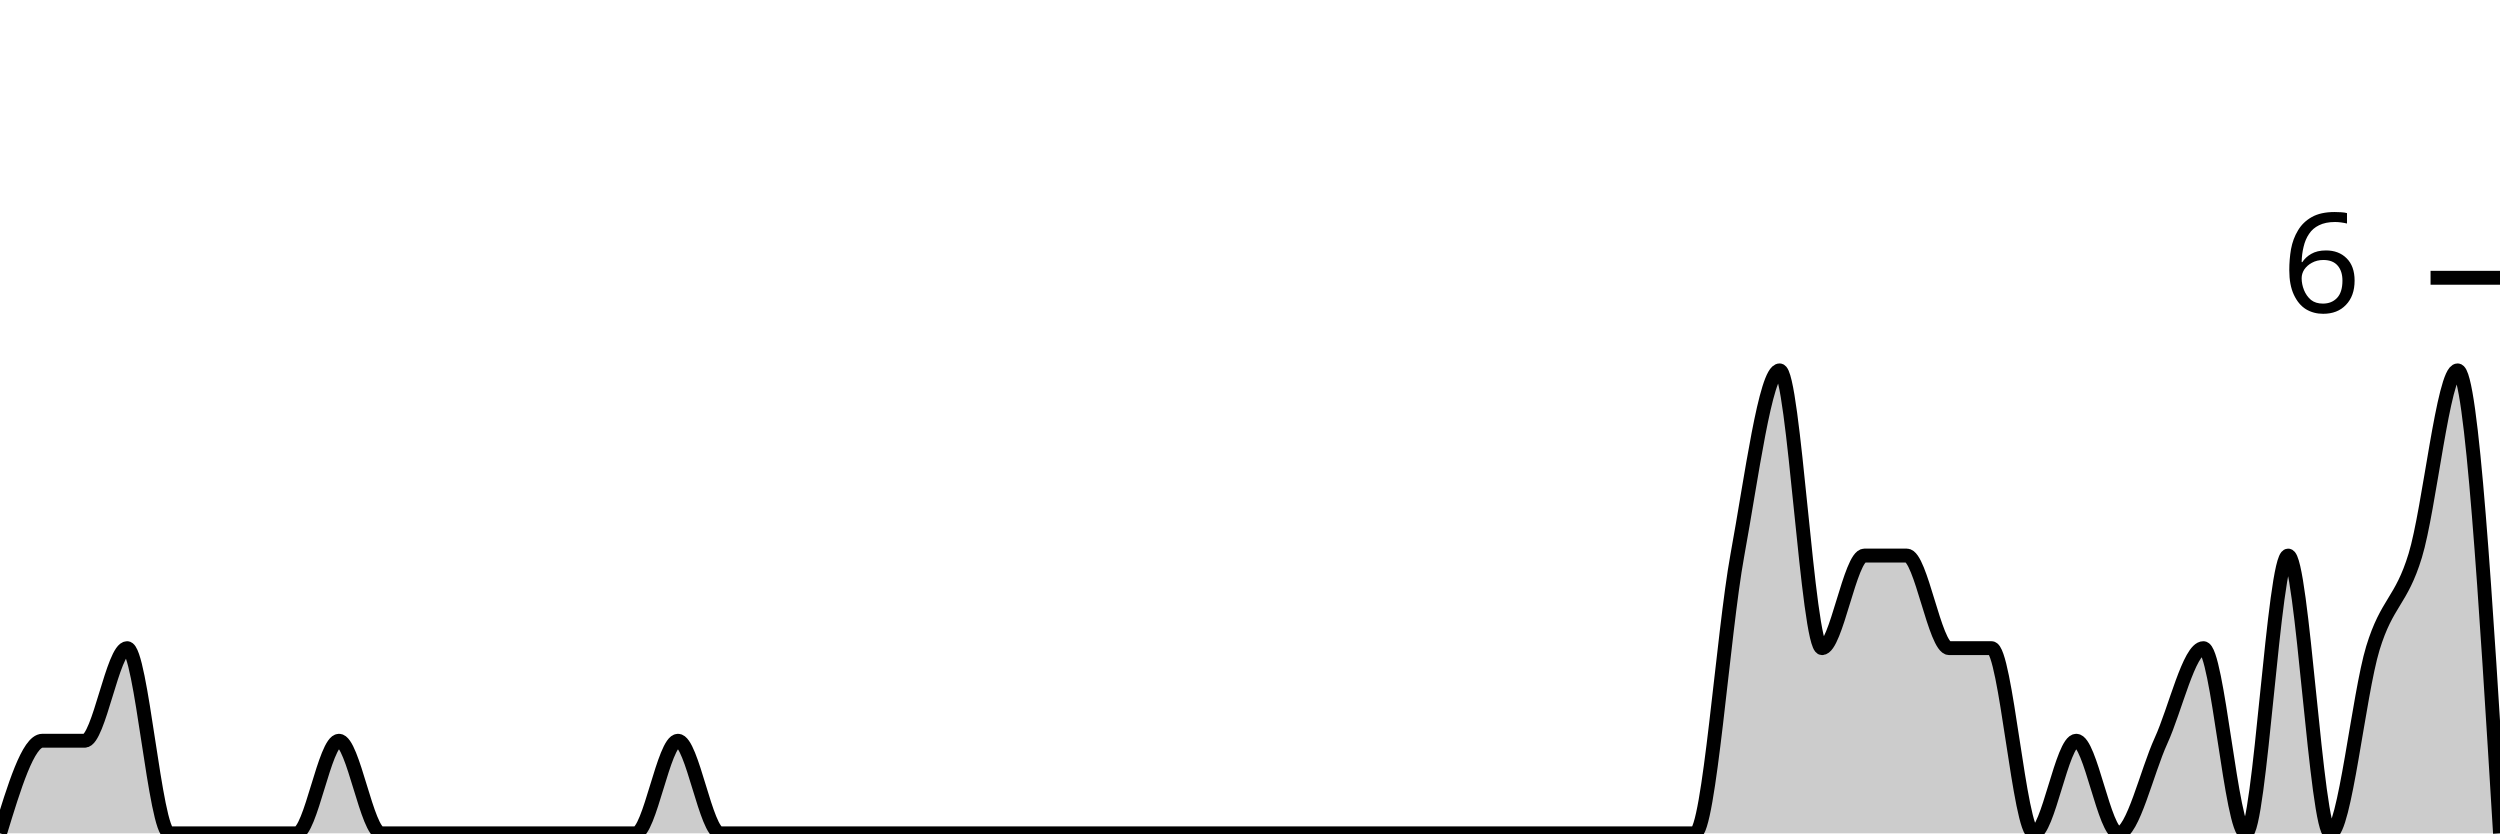
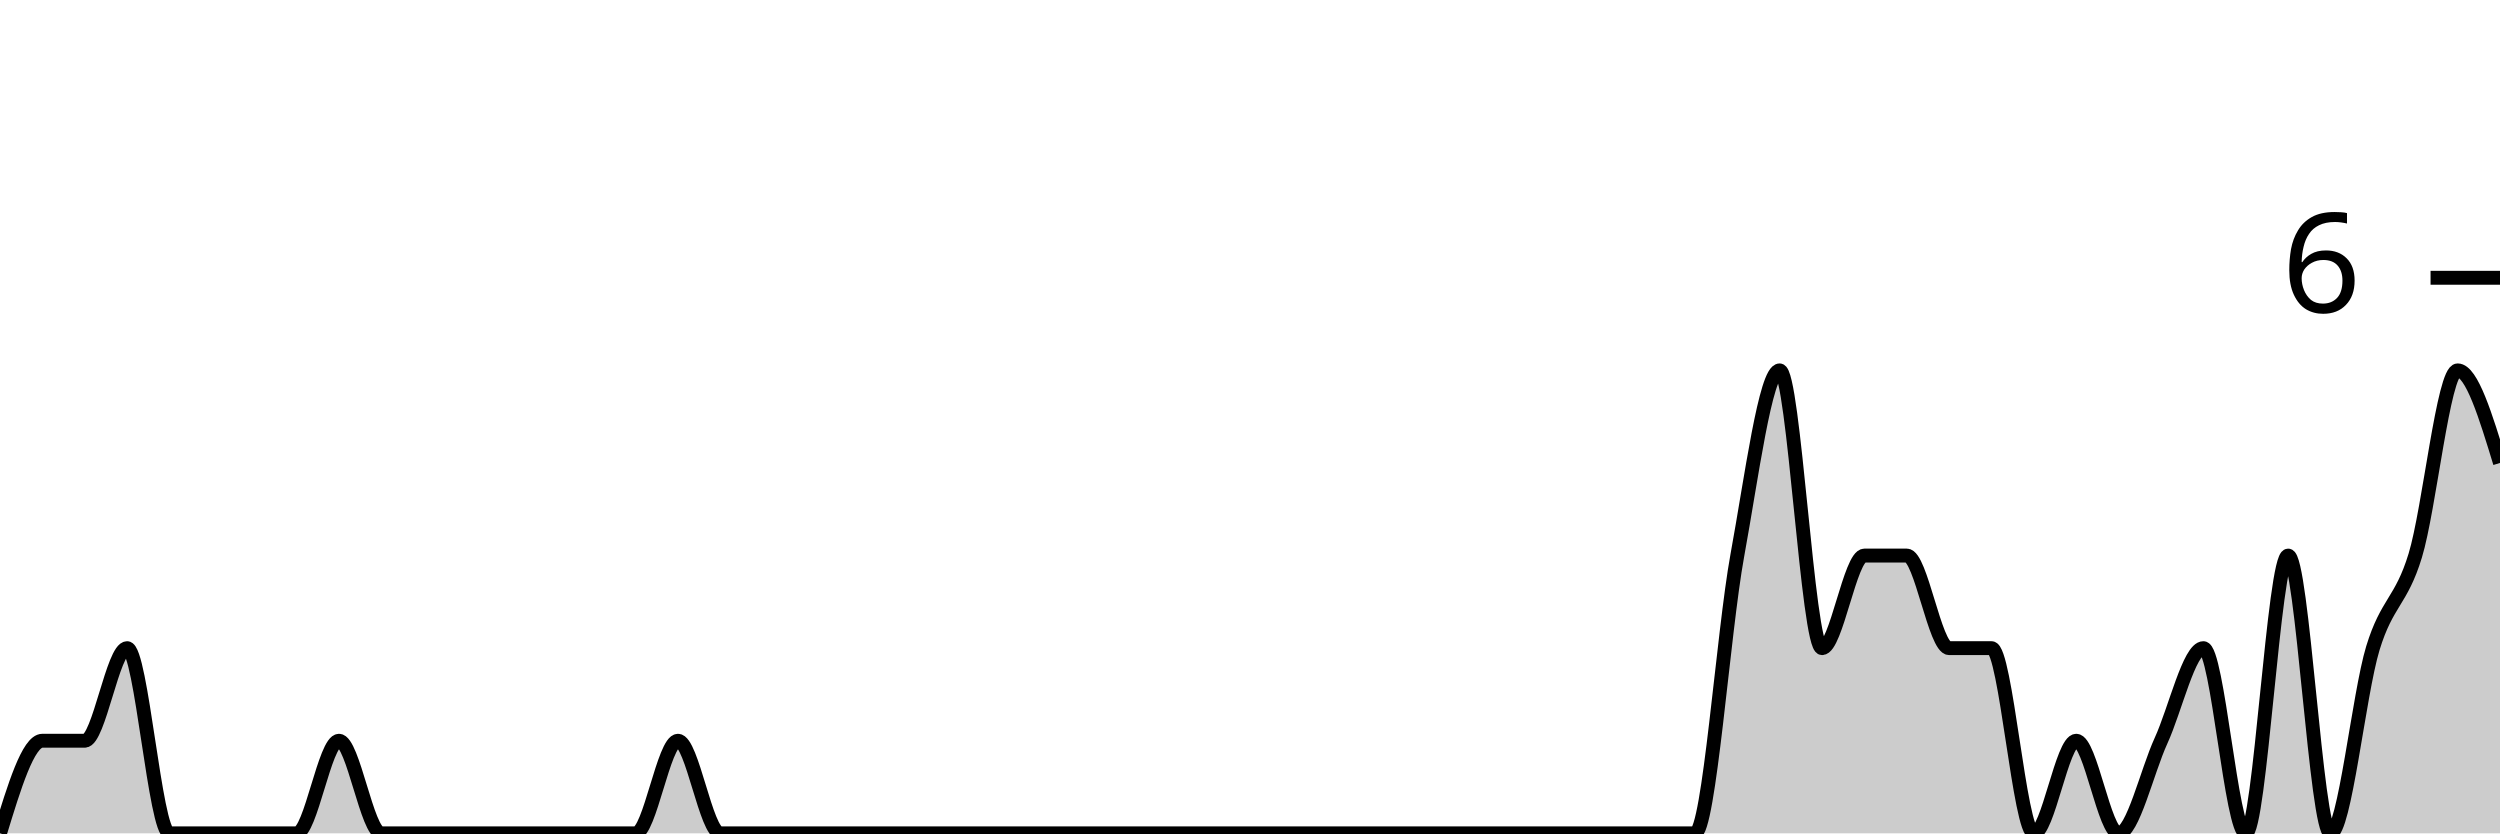
<svg xmlns="http://www.w3.org/2000/svg" viewBox="0 0 180 60">
  <g transform="translate(0,20)">
-     <path class="area" fill="rgba(0, 0, 0, 0.2)" d="M0,40C1.017,36.667,2.034,33.333,3.051,33.333C4.068,33.333,5.085,33.333,6.102,33.333C7.119,33.333,8.136,26.667,9.153,26.667C10.169,26.667,11.186,40,12.203,40C13.22,40,14.237,40,15.254,40C16.271,40,17.288,40,18.305,40C19.322,40,20.339,40,21.356,40C22.373,40,23.39,33.333,24.407,33.333C25.424,33.333,26.441,40,27.458,40C28.475,40,29.492,40,30.508,40C31.525,40,32.542,40,33.559,40C34.576,40,35.593,40,36.61,40C37.627,40,38.644,40,39.661,40C40.678,40,41.695,40,42.712,40C43.729,40,44.746,40,45.763,40C46.78,40,47.797,33.333,48.814,33.333C49.831,33.333,50.847,40,51.864,40C52.881,40,53.898,40,54.915,40C55.932,40,56.949,40,57.966,40C58.983,40,60,40,61.017,40C62.034,40,63.051,40,64.068,40C65.085,40,66.102,40,67.119,40C68.136,40,69.153,40,70.169,40C71.186,40,72.203,40,73.22,40C74.237,40,75.254,40,76.271,40C77.288,40,78.305,40,79.322,40C80.339,40,81.356,40,82.373,40C83.39,40,84.407,40,85.424,40C86.441,40,87.458,40,88.475,40C89.492,40,90.508,40,91.525,40C92.542,40,93.559,40,94.576,40C95.593,40,96.61,40,97.627,40C98.644,40,99.661,40,100.678,40C101.695,40,102.712,40,103.729,40C104.746,40,105.763,40,106.78,40C107.797,40,108.814,40,109.831,40C110.847,40,111.864,40,112.881,40C113.898,40,114.915,40,115.932,40C116.949,40,117.966,40,118.983,40C120,40,121.017,40,122.034,40C123.051,40,124.068,25.556,125.085,20C126.102,14.444,127.119,6.667,128.136,6.667C129.153,6.667,130.169,26.667,131.186,26.667C132.203,26.667,133.22,20,134.237,20C135.254,20,136.271,20,137.288,20C138.305,20,139.322,26.667,140.339,26.667C141.356,26.667,142.373,26.667,143.39,26.667C144.407,26.667,145.424,40,146.441,40C147.458,40,148.475,33.333,149.492,33.333C150.508,33.333,151.525,40,152.542,40C153.559,40,154.576,35.556,155.593,33.333C156.61,31.111,157.627,26.667,158.644,26.667C159.661,26.667,160.678,40,161.695,40C162.712,40,163.729,20,164.746,20C165.763,20,166.78,40,167.797,40C168.814,40,169.831,30,170.847,26.667C171.864,23.333,172.881,23.333,173.898,20C174.915,16.667,175.932,6.667,176.949,6.667C177.966,6.667,178.983,23.333,180,40L180,40C178.983,40,177.966,40,176.949,40C175.932,40,174.915,40,173.898,40C172.881,40,171.864,40,170.847,40C169.831,40,168.814,40,167.797,40C166.78,40,165.763,40,164.746,40C163.729,40,162.712,40,161.695,40C160.678,40,159.661,40,158.644,40C157.627,40,156.61,40,155.593,40C154.576,40,153.559,40,152.542,40C151.525,40,150.508,40,149.492,40C148.475,40,147.458,40,146.441,40C145.424,40,144.407,40,143.39,40C142.373,40,141.356,40,140.339,40C139.322,40,138.305,40,137.288,40C136.271,40,135.254,40,134.237,40C133.22,40,132.203,40,131.186,40C130.169,40,129.153,40,128.136,40C127.119,40,126.102,40,125.085,40C124.068,40,123.051,40,122.034,40C121.017,40,120,40,118.983,40C117.966,40,116.949,40,115.932,40C114.915,40,113.898,40,112.881,40C111.864,40,110.847,40,109.831,40C108.814,40,107.797,40,106.78,40C105.763,40,104.746,40,103.729,40C102.712,40,101.695,40,100.678,40C99.661,40,98.644,40,97.627,40C96.61,40,95.593,40,94.576,40C93.559,40,92.542,40,91.525,40C90.508,40,89.492,40,88.475,40C87.458,40,86.441,40,85.424,40C84.407,40,83.39,40,82.373,40C81.356,40,80.339,40,79.322,40C78.305,40,77.288,40,76.271,40C75.254,40,74.237,40,73.22,40C72.203,40,71.186,40,70.169,40C69.153,40,68.136,40,67.119,40C66.102,40,65.085,40,64.068,40C63.051,40,62.034,40,61.017,40C60,40,58.983,40,57.966,40C56.949,40,55.932,40,54.915,40C53.898,40,52.881,40,51.864,40C50.847,40,49.831,40,48.814,40C47.797,40,46.78,40,45.763,40C44.746,40,43.729,40,42.712,40C41.695,40,40.678,40,39.661,40C38.644,40,37.627,40,36.61,40C35.593,40,34.576,40,33.559,40C32.542,40,31.525,40,30.508,40C29.492,40,28.475,40,27.458,40C26.441,40,25.424,40,24.407,40C23.39,40,22.373,40,21.356,40C20.339,40,19.322,40,18.305,40C17.288,40,16.271,40,15.254,40C14.237,40,13.22,40,12.203,40C11.186,40,10.169,40,9.153,40C8.136,40,7.119,40,6.102,40C5.085,40,4.068,40,3.051,40C2.034,40,1.017,40,0,40Z" />
-     <path class="line" stroke="black" fill="none" d="M0,40C1.017,36.667,2.034,33.333,3.051,33.333C4.068,33.333,5.085,33.333,6.102,33.333C7.119,33.333,8.136,26.667,9.153,26.667C10.169,26.667,11.186,40,12.203,40C13.22,40,14.237,40,15.254,40C16.271,40,17.288,40,18.305,40C19.322,40,20.339,40,21.356,40C22.373,40,23.39,33.333,24.407,33.333C25.424,33.333,26.441,40,27.458,40C28.475,40,29.492,40,30.508,40C31.525,40,32.542,40,33.559,40C34.576,40,35.593,40,36.61,40C37.627,40,38.644,40,39.661,40C40.678,40,41.695,40,42.712,40C43.729,40,44.746,40,45.763,40C46.78,40,47.797,33.333,48.814,33.333C49.831,33.333,50.847,40,51.864,40C52.881,40,53.898,40,54.915,40C55.932,40,56.949,40,57.966,40C58.983,40,60,40,61.017,40C62.034,40,63.051,40,64.068,40C65.085,40,66.102,40,67.119,40C68.136,40,69.153,40,70.169,40C71.186,40,72.203,40,73.22,40C74.237,40,75.254,40,76.271,40C77.288,40,78.305,40,79.322,40C80.339,40,81.356,40,82.373,40C83.39,40,84.407,40,85.424,40C86.441,40,87.458,40,88.475,40C89.492,40,90.508,40,91.525,40C92.542,40,93.559,40,94.576,40C95.593,40,96.61,40,97.627,40C98.644,40,99.661,40,100.678,40C101.695,40,102.712,40,103.729,40C104.746,40,105.763,40,106.78,40C107.797,40,108.814,40,109.831,40C110.847,40,111.864,40,112.881,40C113.898,40,114.915,40,115.932,40C116.949,40,117.966,40,118.983,40C120,40,121.017,40,122.034,40C123.051,40,124.068,25.556,125.085,20C126.102,14.444,127.119,6.667,128.136,6.667C129.153,6.667,130.169,26.667,131.186,26.667C132.203,26.667,133.22,20,134.237,20C135.254,20,136.271,20,137.288,20C138.305,20,139.322,26.667,140.339,26.667C141.356,26.667,142.373,26.667,143.39,26.667C144.407,26.667,145.424,40,146.441,40C147.458,40,148.475,33.333,149.492,33.333C150.508,33.333,151.525,40,152.542,40C153.559,40,154.576,35.556,155.593,33.333C156.61,31.111,157.627,26.667,158.644,26.667C159.661,26.667,160.678,40,161.695,40C162.712,40,163.729,20,164.746,20C165.763,20,166.78,40,167.797,40C168.814,40,169.831,30,170.847,26.667C171.864,23.333,172.881,23.333,173.898,20C174.915,16.667,175.932,6.667,176.949,6.667C177.966,6.667,178.983,23.333,180,40" />
+     <path class="area" fill="rgba(0, 0, 0, 0.2)" d="M0,40C1.017,36.667,2.034,33.333,3.051,33.333C4.068,33.333,5.085,33.333,6.102,33.333C7.119,33.333,8.136,26.667,9.153,26.667C10.169,26.667,11.186,40,12.203,40C13.22,40,14.237,40,15.254,40C16.271,40,17.288,40,18.305,40C19.322,40,20.339,40,21.356,40C22.373,40,23.39,33.333,24.407,33.333C25.424,33.333,26.441,40,27.458,40C28.475,40,29.492,40,30.508,40C31.525,40,32.542,40,33.559,40C34.576,40,35.593,40,36.61,40C37.627,40,38.644,40,39.661,40C40.678,40,41.695,40,42.712,40C43.729,40,44.746,40,45.763,40C46.78,40,47.797,33.333,48.814,33.333C49.831,33.333,50.847,40,51.864,40C52.881,40,53.898,40,54.915,40C55.932,40,56.949,40,57.966,40C58.983,40,60,40,61.017,40C62.034,40,63.051,40,64.068,40C65.085,40,66.102,40,67.119,40C68.136,40,69.153,40,70.169,40C71.186,40,72.203,40,73.22,40C74.237,40,75.254,40,76.271,40C77.288,40,78.305,40,79.322,40C80.339,40,81.356,40,82.373,40C83.39,40,84.407,40,85.424,40C86.441,40,87.458,40,88.475,40C89.492,40,90.508,40,91.525,40C92.542,40,93.559,40,94.576,40C95.593,40,96.61,40,97.627,40C98.644,40,99.661,40,100.678,40C101.695,40,102.712,40,103.729,40C104.746,40,105.763,40,106.78,40C107.797,40,108.814,40,109.831,40C110.847,40,111.864,40,112.881,40C113.898,40,114.915,40,115.932,40C116.949,40,117.966,40,118.983,40C120,40,121.017,40,122.034,40C123.051,40,124.068,25.556,125.085,20C126.102,14.444,127.119,6.667,128.136,6.667C129.153,6.667,130.169,26.667,131.186,26.667C132.203,26.667,133.22,20,134.237,20C135.254,20,136.271,20,137.288,20C138.305,20,139.322,26.667,140.339,26.667C141.356,26.667,142.373,26.667,143.39,26.667C144.407,26.667,145.424,40,146.441,40C147.458,40,148.475,33.333,149.492,33.333C150.508,33.333,151.525,40,152.542,40C153.559,40,154.576,35.556,155.593,33.333C156.61,31.111,157.627,26.667,158.644,26.667C159.661,26.667,160.678,40,161.695,40C162.712,40,163.729,20,164.746,20C165.763,20,166.78,40,167.797,40C168.814,40,169.831,30,170.847,26.667C171.864,23.333,172.881,23.333,173.898,20C174.915,16.667,175.932,6.667,176.949,6.667C177.966,6.667,178.983,10,180,13.333L180,40C178.983,40,177.966,40,176.949,40C175.932,40,174.915,40,173.898,40C172.881,40,171.864,40,170.847,40C169.831,40,168.814,40,167.797,40C166.78,40,165.763,40,164.746,40C163.729,40,162.712,40,161.695,40C160.678,40,159.661,40,158.644,40C157.627,40,156.61,40,155.593,40C154.576,40,153.559,40,152.542,40C151.525,40,150.508,40,149.492,40C148.475,40,147.458,40,146.441,40C145.424,40,144.407,40,143.39,40C142.373,40,141.356,40,140.339,40C139.322,40,138.305,40,137.288,40C136.271,40,135.254,40,134.237,40C133.22,40,132.203,40,131.186,40C130.169,40,129.153,40,128.136,40C127.119,40,126.102,40,125.085,40C124.068,40,123.051,40,122.034,40C121.017,40,120,40,118.983,40C117.966,40,116.949,40,115.932,40C114.915,40,113.898,40,112.881,40C111.864,40,110.847,40,109.831,40C108.814,40,107.797,40,106.78,40C105.763,40,104.746,40,103.729,40C102.712,40,101.695,40,100.678,40C99.661,40,98.644,40,97.627,40C96.61,40,95.593,40,94.576,40C93.559,40,92.542,40,91.525,40C90.508,40,89.492,40,88.475,40C87.458,40,86.441,40,85.424,40C84.407,40,83.39,40,82.373,40C81.356,40,80.339,40,79.322,40C78.305,40,77.288,40,76.271,40C75.254,40,74.237,40,73.22,40C72.203,40,71.186,40,70.169,40C69.153,40,68.136,40,67.119,40C66.102,40,65.085,40,64.068,40C63.051,40,62.034,40,61.017,40C60,40,58.983,40,57.966,40C56.949,40,55.932,40,54.915,40C53.898,40,52.881,40,51.864,40C50.847,40,49.831,40,48.814,40C47.797,40,46.78,40,45.763,40C44.746,40,43.729,40,42.712,40C41.695,40,40.678,40,39.661,40C38.644,40,37.627,40,36.61,40C35.593,40,34.576,40,33.559,40C32.542,40,31.525,40,30.508,40C29.492,40,28.475,40,27.458,40C26.441,40,25.424,40,24.407,40C23.39,40,22.373,40,21.356,40C20.339,40,19.322,40,18.305,40C17.288,40,16.271,40,15.254,40C14.237,40,13.22,40,12.203,40C11.186,40,10.169,40,9.153,40C8.136,40,7.119,40,6.102,40C5.085,40,4.068,40,3.051,40C2.034,40,1.017,40,0,40Z" />
+     <path class="line" stroke="black" fill="none" d="M0,40C1.017,36.667,2.034,33.333,3.051,33.333C4.068,33.333,5.085,33.333,6.102,33.333C7.119,33.333,8.136,26.667,9.153,26.667C10.169,26.667,11.186,40,12.203,40C13.22,40,14.237,40,15.254,40C16.271,40,17.288,40,18.305,40C19.322,40,20.339,40,21.356,40C22.373,40,23.39,33.333,24.407,33.333C25.424,33.333,26.441,40,27.458,40C28.475,40,29.492,40,30.508,40C31.525,40,32.542,40,33.559,40C34.576,40,35.593,40,36.61,40C37.627,40,38.644,40,39.661,40C40.678,40,41.695,40,42.712,40C43.729,40,44.746,40,45.763,40C46.78,40,47.797,33.333,48.814,33.333C49.831,33.333,50.847,40,51.864,40C52.881,40,53.898,40,54.915,40C55.932,40,56.949,40,57.966,40C58.983,40,60,40,61.017,40C62.034,40,63.051,40,64.068,40C65.085,40,66.102,40,67.119,40C68.136,40,69.153,40,70.169,40C71.186,40,72.203,40,73.22,40C74.237,40,75.254,40,76.271,40C77.288,40,78.305,40,79.322,40C80.339,40,81.356,40,82.373,40C83.39,40,84.407,40,85.424,40C86.441,40,87.458,40,88.475,40C89.492,40,90.508,40,91.525,40C92.542,40,93.559,40,94.576,40C95.593,40,96.61,40,97.627,40C98.644,40,99.661,40,100.678,40C101.695,40,102.712,40,103.729,40C104.746,40,105.763,40,106.78,40C107.797,40,108.814,40,109.831,40C110.847,40,111.864,40,112.881,40C113.898,40,114.915,40,115.932,40C116.949,40,117.966,40,118.983,40C120,40,121.017,40,122.034,40C123.051,40,124.068,25.556,125.085,20C126.102,14.444,127.119,6.667,128.136,6.667C129.153,6.667,130.169,26.667,131.186,26.667C132.203,26.667,133.22,20,134.237,20C135.254,20,136.271,20,137.288,20C138.305,20,139.322,26.667,140.339,26.667C141.356,26.667,142.373,26.667,143.39,26.667C144.407,26.667,145.424,40,146.441,40C147.458,40,148.475,33.333,149.492,33.333C150.508,33.333,151.525,40,152.542,40C153.559,40,154.576,35.556,155.593,33.333C156.61,31.111,157.627,26.667,158.644,26.667C159.661,26.667,160.678,40,161.695,40C162.712,40,163.729,20,164.746,20C165.763,20,166.78,40,167.797,40C168.814,40,169.831,30,170.847,26.667C171.864,23.333,172.881,23.333,173.898,20C174.915,16.667,175.932,6.667,176.949,6.667C177.966,6.667,178.983,10,180,13.333" />
    <path class="axis-ceiling" stroke-width="1" stroke="black" fill="none" d="M175,0L180,0" />
    <text class="axis-ceiling-label" font-family="sans-serif" text-anchor="end" font-size="10px" x="170" y="2.5">6</text>
  </g>
</svg>
